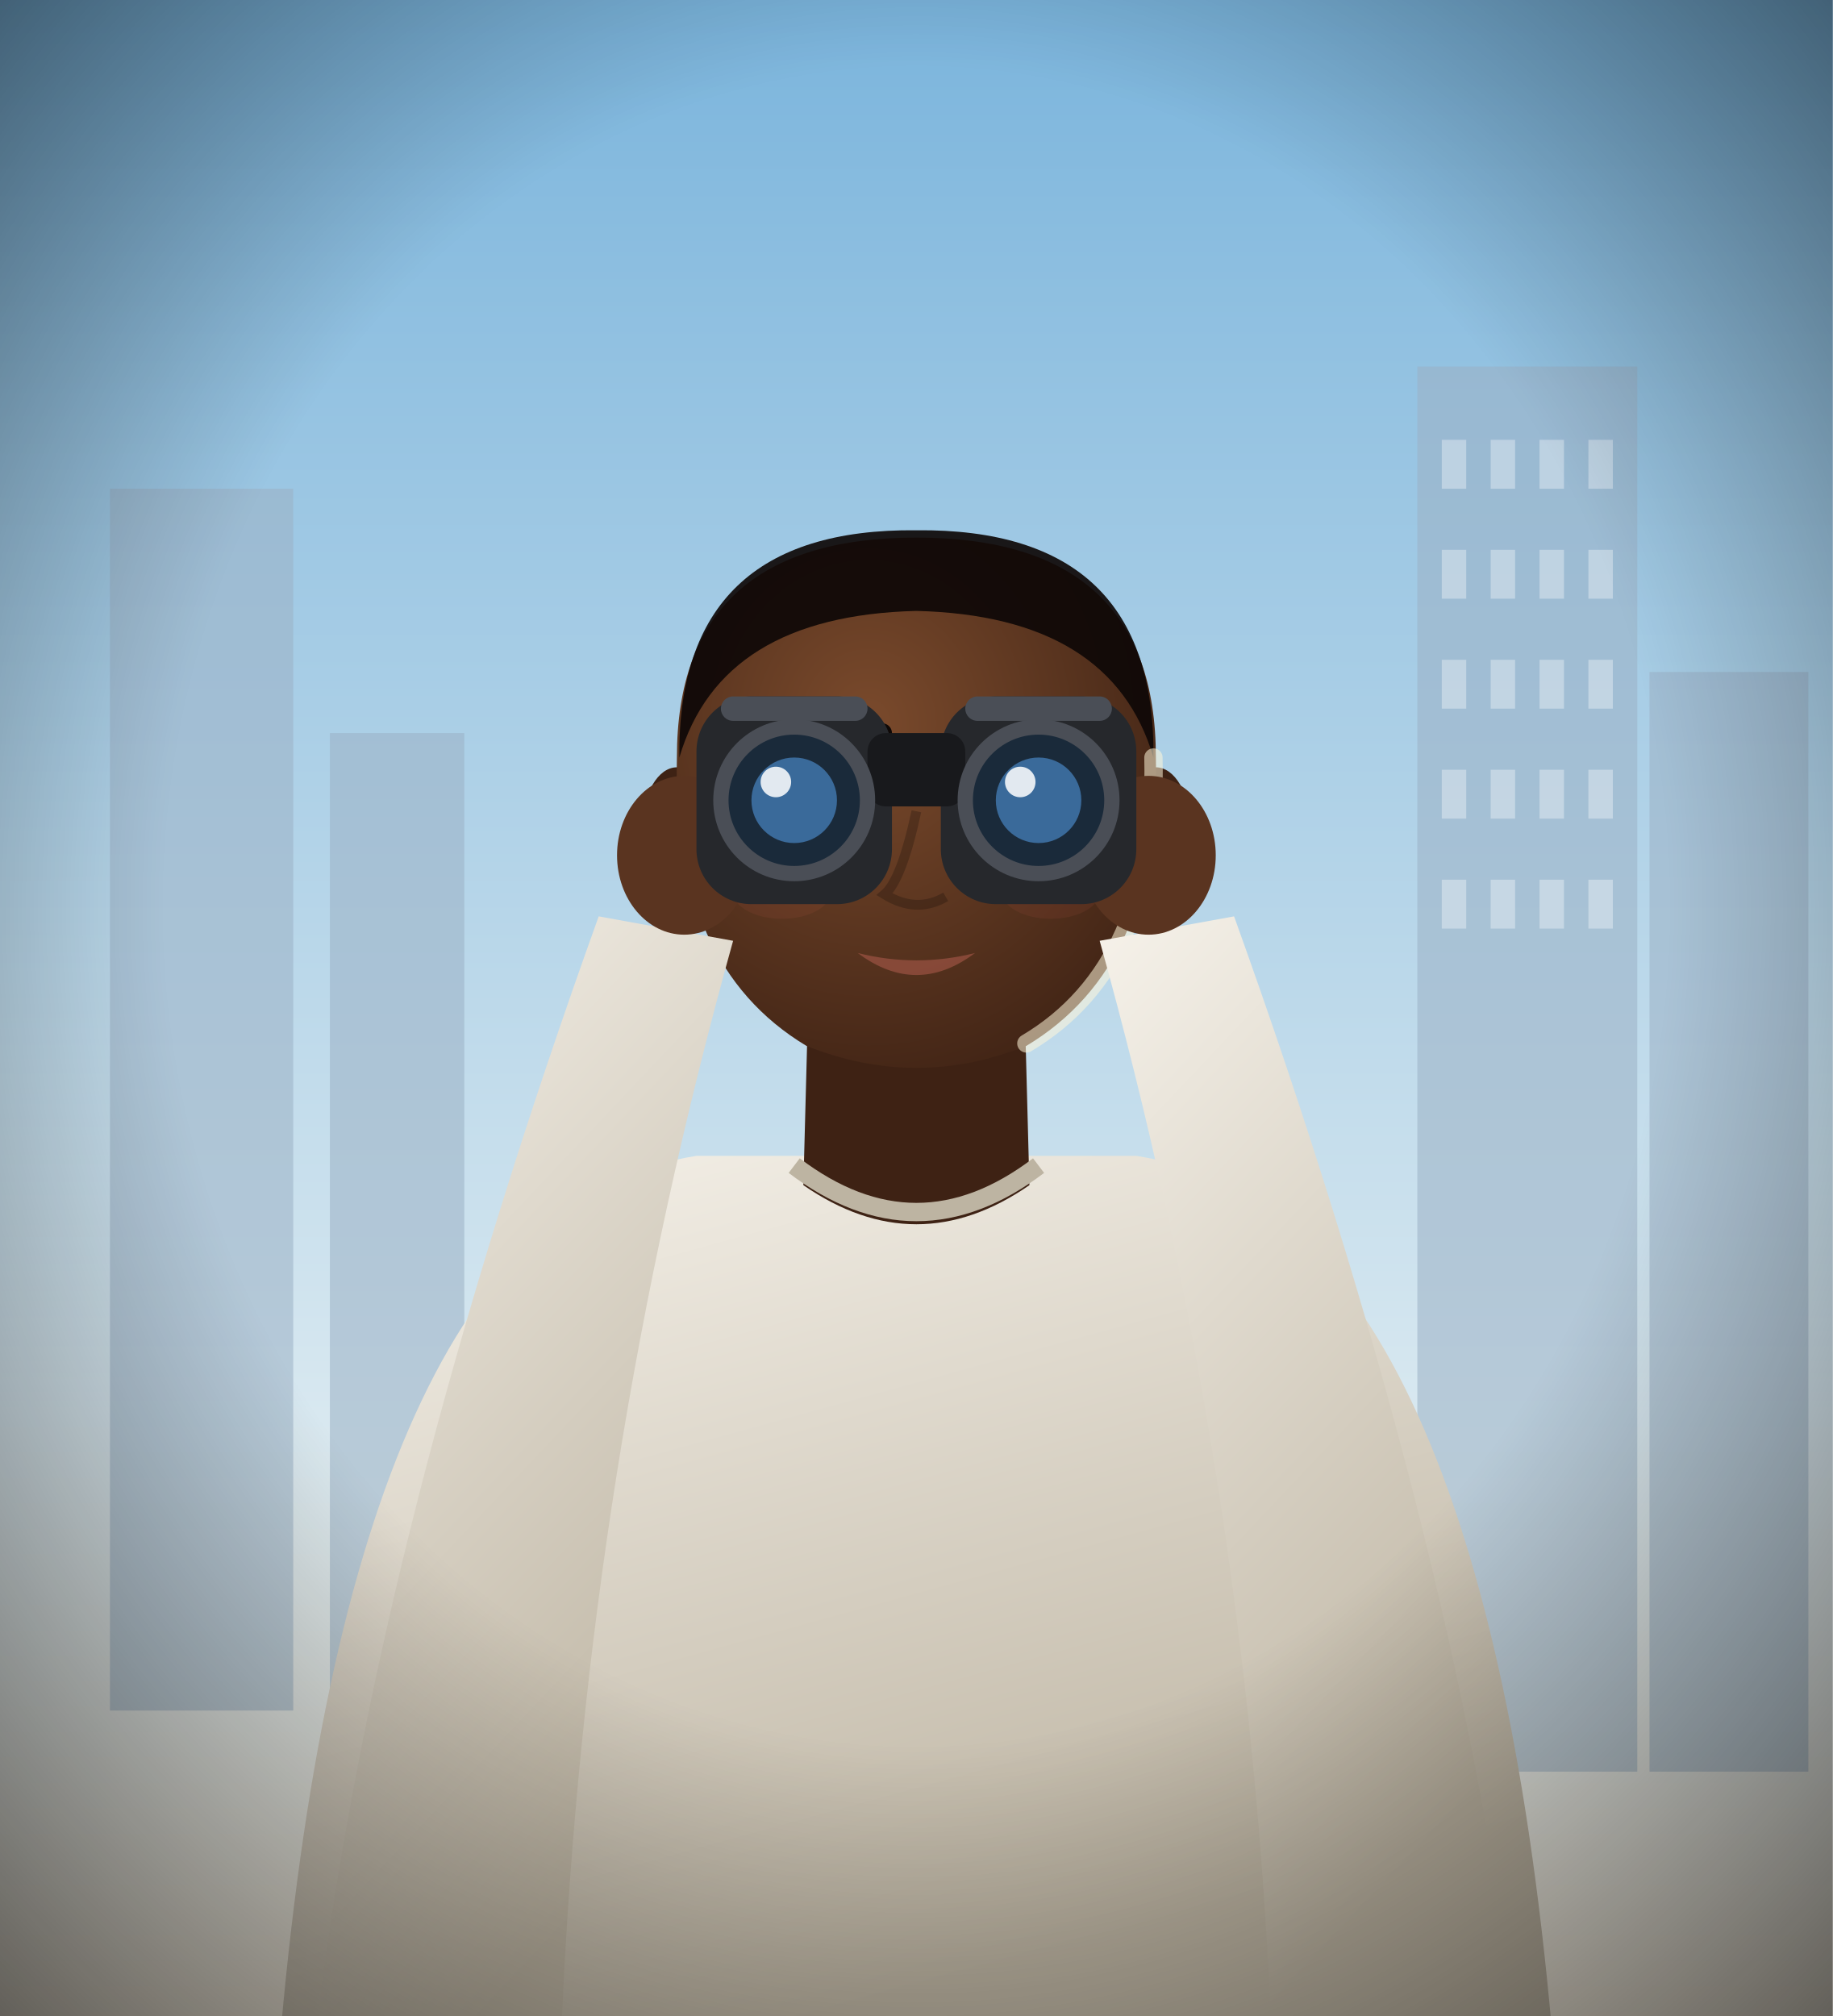
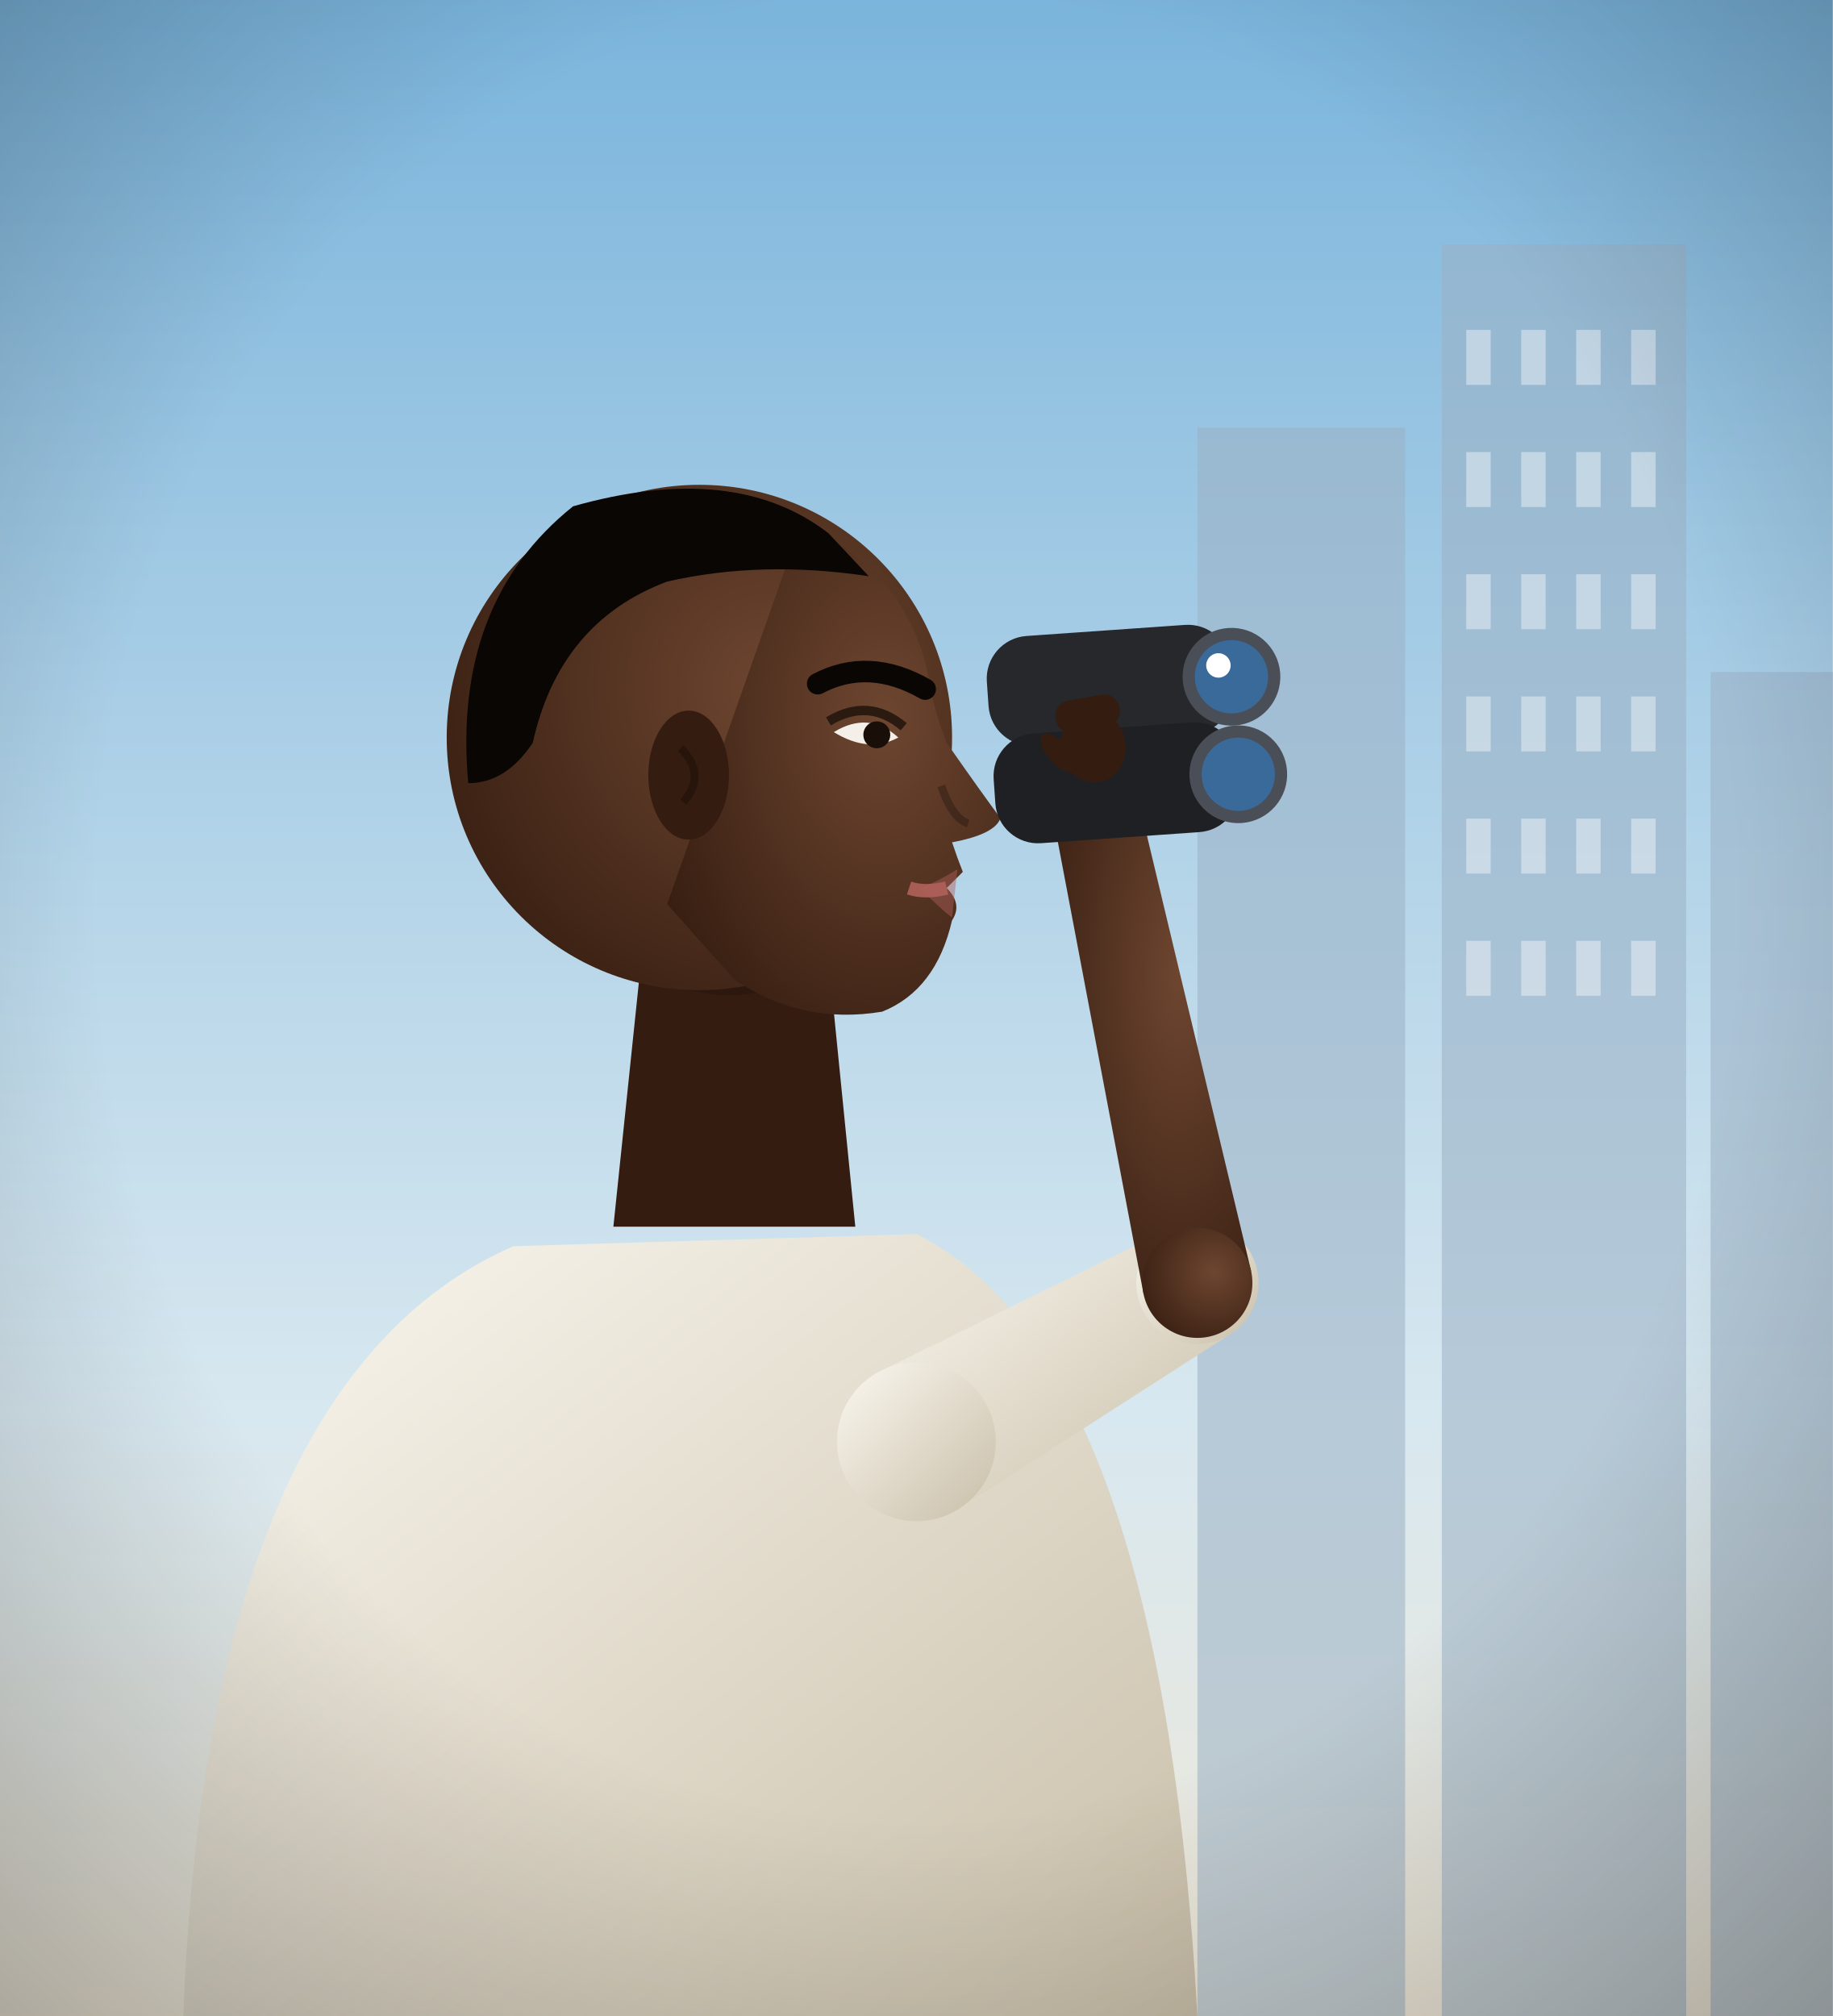
<svg xmlns="http://www.w3.org/2000/svg" viewBox="0 0 300 330" width="300" height="330">
  <defs>
    <linearGradient id="gm-sky" x1="0" y1="0" x2="0" y2="1">
      <stop offset="0%" stop-color="#7ab4dc" stop-opacity="1" />
      <stop offset="70%" stop-color="#d8e8f0" stop-opacity="1" />
      <stop offset="100%" stop-color="#f0e8d8" stop-opacity="1" />
    </linearGradient>
+     <linearGradient id="gm-shirt" x1="0" y1="0" x2="1" y2="1">
+       <stop offset="0%" stop-color="#fbf8f0" stop-opacity="1" />
+       <stop offset="100%" stop-color="#c8bea8" stop-opacity="1" />
+     </linearGradient>
+     <radialGradient id="gm-pk" cx="65%" cy="40%" r="80%">
+       <stop offset="0%" stop-color="#6e4630" stop-opacity="1" />
+       <stop offset="100%" stop-color="#341c10" stop-opacity="1" />
+     </radialGradient>
+     <linearGradient id="gm-ph" x1="0" y1="0" x2="0.3" y2="1">
+       <stop offset="0%" stop-color="#0a0604" stop-opacity="1" />
+       <stop offset="100%" stop-color="#0a0604" stop-opacity="1" />
+     </linearGradient>
    <radialGradient id="gm-v" cx="50%" cy="45%" r="75%">
-       <stop offset="55%" stop-color="#000" stop-opacity="0" />
-       <stop offset="100%" stop-color="#000" stop-opacity="0.6" />
+       <stop offset="60%" stop-color="#000" stop-opacity="0" />
+       <stop offset="100%" stop-color="#000" stop-opacity="0.28" />
    </radialGradient>
-     <radialGradient id="gmb-sk" cx="40%" cy="35%" r="75%">
-       <stop offset="0%" stop-color="#7a4a2c" stop-opacity="1" />
-       <stop offset="100%" stop-color="#3e2214" stop-opacity="1" />
-     </radialGradient>
-     <linearGradient id="gmb-sh" x1="0" y1="0" x2="0.4" y2="1">
-       <stop offset="0%" stop-color="#f6f2ea" stop-opacity="1" />
-       <stop offset="100%" stop-color="#bdb4a2" stop-opacity="1" />
-     </linearGradient>
-     <linearGradient id="gmb-hr" x1="0" y1="0" x2="0.3" y2="1">
-       <stop offset="0%" stop-color="#0e0806" stop-opacity="1" />
-       <stop offset="100%" stop-color="#0e0806" stop-opacity="1" />
-     </linearGradient>
  </defs>
  <rect width="300" height="330" fill="url(#gm-sky)" />
  <g opacity="0.55" fill="#9ab0c4">
-     <rect x="18" y="80" width="30" height="200" />
-     <rect x="54" y="120" width="22" height="160" />
-     <rect x="232" y="60" width="36" height="230" />
-     <rect x="270" y="110" width="26" height="180" />
+     <rect x="196" y="70" width="34" height="260" />
+     <rect x="236" y="40" width="40" height="290" />
+     <rect x="280" y="110" width="22" height="220" />
  </g>
-   <g opacity="0.35" fill="#fff">
-     <rect x="236" y="72" width="4" height="8" />
-     <rect x="244" y="72" width="4" height="8" />
-     <rect x="252" y="72" width="4" height="8" />
-     <rect x="260" y="72" width="4" height="8" />
-     <rect x="236" y="90" width="4" height="8" />
-     <rect x="244" y="90" width="4" height="8" />
-     <rect x="252" y="90" width="4" height="8" />
-     <rect x="260" y="90" width="4" height="8" />
-     <rect x="236" y="108" width="4" height="8" />
-     <rect x="244" y="108" width="4" height="8" />
-     <rect x="252" y="108" width="4" height="8" />
-     <rect x="260" y="108" width="4" height="8" />
-     <rect x="236" y="126" width="4" height="8" />
-     <rect x="244" y="126" width="4" height="8" />
-     <rect x="252" y="126" width="4" height="8" />
-     <rect x="260" y="126" width="4" height="8" />
-     <rect x="236" y="144" width="4" height="8" />
-     <rect x="244" y="144" width="4" height="8" />
-     <rect x="252" y="144" width="4" height="8" />
-     <rect x="260" y="144" width="4" height="8" />
+   <g opacity="0.4" fill="#fff">
+     <rect x="240" y="54" width="4" height="9" />
+     <rect x="249" y="54" width="4" height="9" />
+     <rect x="258" y="54" width="4" height="9" />
+     <rect x="267" y="54" width="4" height="9" />
+     <rect x="240" y="74" width="4" height="9" />
+     <rect x="249" y="74" width="4" height="9" />
+     <rect x="258" y="74" width="4" height="9" />
+     <rect x="267" y="74" width="4" height="9" />
+     <rect x="240" y="94" width="4" height="9" />
+     <rect x="249" y="94" width="4" height="9" />
+     <rect x="258" y="94" width="4" height="9" />
+     <rect x="267" y="94" width="4" height="9" />
+     <rect x="240" y="114" width="4" height="9" />
+     <rect x="249" y="114" width="4" height="9" />
+     <rect x="258" y="114" width="4" height="9" />
+     <rect x="267" y="114" width="4" height="9" />
+     <rect x="240" y="134" width="4" height="9" />
+     <rect x="249" y="134" width="4" height="9" />
+     <rect x="258" y="134" width="4" height="9" />
+     <rect x="267" y="134" width="4" height="9" />
+     <rect x="240" y="154" width="4" height="9" />
+     <rect x="249" y="154" width="4" height="9" />
+     <rect x="258" y="154" width="4" height="9" />
+     <rect x="267" y="154" width="4" height="9" />
  </g>
-   <g>
-     <path d="M46.0,332 Q58.0,198.0 114.0,189.2 L186.0,189.2 Q242.0,198.0 254.0,332 Z" fill="url(#gmb-sh)" />
-     <path d="M132.4,160.0 L131.5,194.0 Q150.0,206.8 168.5,194.0 L167.6,160.0 Z" fill="#3e2214" />
-     <path d="M132.4,164.0 Q150.0,178.0 167.6,164.0" fill="#000" opacity="0.18" />
-     <path d="M130.0,190.8 Q150.0,206.0 170.0,190.8" fill="none" stroke="#bdb4a2" stroke-width="3" />
-     <ellipse cx="110.8" cy="135.2" rx="5.6" ry="9.6" fill="#3e2214" />
-     <ellipse cx="189.2" cy="135.2" rx="5.6" ry="9.6" fill="#3e2214" />
-     <path d="M110.8,124.0 Q110.0,158.0 132.0,171.2 Q150,178.4 168.0,171.2 Q190.0,158.0 189.2,124.0 Q189.2,88.0 150,88.0 Q110.8,88.0 110.8,124.0 Z" fill="url(#gmb-sk)" />
-     <ellipse cx="135.6" cy="130.0" rx="6.8" ry="4.0" fill="#f4efe8" />
-     <circle cx="135.6" cy="130.0" r="3.4" fill="#3a2414" />
-     <circle cx="135.6" cy="130.0" r="1.6" fill="#0a0604" />
-     <circle cx="136.8" cy="128.8" r="1.0" fill="#fff" />
-     <path d="M127.6,128.4 Q135.6,123.2 143.6,128.4" stroke="#2a1a10" stroke-width="1.6" fill="none" opacity="0.7" />
-     <path d="M127.6,120.4 Q135.6,116.8 144.4,120.0" stroke="#0e0806" stroke-width="3.2" fill="none" stroke-linecap="round" />
-     <ellipse cx="164.4" cy="130.0" rx="6.8" ry="4.0" fill="#f4efe8" />
-     <circle cx="164.4" cy="130.0" r="3.4" fill="#3a2414" />
-     <circle cx="164.4" cy="130.0" r="1.6" fill="#0a0604" />
-     <circle cx="165.6" cy="128.8" r="1.0" fill="#fff" />
-     <path d="M156.4,128.4 Q164.4,123.2 172.4,128.4" stroke="#2a1a10" stroke-width="1.6" fill="none" opacity="0.7" />
-     <path d="M156.4,120.4 Q164.4,116.8 173.2,120.0" stroke="#0e0806" stroke-width="3.2" fill="none" stroke-linecap="round" />
-     <path d="M150.0,132.8 Q147.6,144.0 144.8,146.4 Q150.0,149.6 154.8,146.8" stroke="#000" stroke-width="1.6" fill="none" opacity="0.22" />
-     <path d="M140.4,156.0 Q150.0,158.4 159.6,156.0 Q150.0,163.2 140.4,156.0 Z" fill="#a8584a" opacity="0.6" />
-     <ellipse cx="128.0" cy="146.0" rx="8.0" ry="4.4" fill="#e2645a" opacity="0.08" />
-     <ellipse cx="172.0" cy="146.0" rx="8.0" ry="4.4" fill="#e2645a" opacity="0.08" />
-     <path d="M111.2,124.0 Q110.8,86.4 150,86.8 Q189.2,86.4 188.8,124.0 Q182.0,100.8 150,100.0 Q118.0,100.8 111.2,124.0 Z" fill="url(#gmb-hr)" opacity="0.92" />
-     <path d="M188.8,124.0 Q189.6,158.0 168.0,170.8" stroke="#fff6d8" stroke-width="3" fill="none" opacity="0.55" stroke-linecap="round" />
-     <g>
-       <path d="M52,330 Q62,250 98,150 L120,154 Q96,240 92,330 Z" fill="url(#gmb-sh)" />
-       <path d="M248,330 Q238,250 202,150 L180,154 Q204,240 208,330 Z" fill="url(#gmb-sh)" />
-       <ellipse cx="112" cy="140" rx="11" ry="13" fill="#5a3420" />
-       <ellipse cx="188" cy="140" rx="11" ry="13" fill="#5a3420" />
-       <rect x="114" y="114" width="32" height="34" rx="9" fill="#26282c" />
-       <rect x="154" y="114" width="32" height="34" rx="9" fill="#26282c" />
-       <rect x="142" y="120" width="16" height="12" rx="3" fill="#18191c" />
-       <circle cx="130" cy="131" r="12" fill="#1a2a3a" stroke="#4a4e56" stroke-width="2.5" />
-       <circle cx="170" cy="131" r="12" fill="#1a2a3a" stroke="#4a4e56" stroke-width="2.5" />
-       <circle cx="130" cy="131" r="7" fill="#3a6a9a" />
-       <circle cx="170" cy="131" r="7" fill="#3a6a9a" />
-       <circle cx="127" cy="128" r="2.5" fill="#fff" opacity="0.85" />
-       <circle cx="167" cy="128" r="2.5" fill="#fff" opacity="0.85" />
-       <rect x="118" y="114" width="24" height="4" rx="2" fill="#4a4e56" />
-       <rect x="158" y="114" width="24" height="4" rx="2" fill="#4a4e56" />
-     </g>
+   <path d="M30,330 Q34,226 84,204 L150,202 Q190,222 196,330 Z" fill="url(#gm-shirt)" />
+   <g transform="translate(118.0,126.0) scale(44.0,44.0)">
+     <path d="M-0.28,0.55 L-0.4,1.7 L0.5,1.7 L0.4,0.7 Z" fill="#341c10" />
+     <path d="M0.4,0.7 Q0.1,0.95 -0.3,0.75" fill="#000" opacity="0.15" />
+     <circle cx="-0.08" cy="-0.12" r="0.94" fill="url(#gm-pk)" />
+     <path d="M0.3,-0.92 Q0.72,-0.72 0.78,-0.3 Q0.8,-0.2 0.84,-0.1 Q0.98,0.1 1.04,0.18 Q1.02,0.24 0.86,0.27 Q0.88,0.33 0.9,0.38 Q0.86,0.42 0.84,0.44 Q0.9,0.5 0.86,0.56 Q0.8,0.82 0.6,0.9 Q0.3,0.95 0.05,0.78 L-0.2,0.5 Z" fill="url(#gm-pk)" />
+     <path d="M0.84,0.44 Q0.76,0.46 0.7,0.44" stroke="#b0605a" stroke-width="0.05" fill="none" opacity="0.9" />
+     <path d="M0.88,0.37 Q0.8,0.42 0.74,0.44 Q0.82,0.52 0.86,0.55 Z" fill="#b0605a" opacity="0.45" />
+     <path d="M0.42,-0.14 Q0.55,-0.22 0.66,-0.12 Q0.55,-0.06 0.42,-0.14 Z" fill="#f4efe8" />
+     <circle cx="0.58" cy="-0.13" r="0.05" fill="#1a0e08" />
+     <path d="M0.4,-0.18 Q0.55,-0.27 0.68,-0.16" stroke="#2a1a10" stroke-width="0.035" fill="none" />
+     <path d="M0.36,-0.32 Q0.55,-0.42 0.76,-0.3" stroke="#0a0604" stroke-width="0.08" fill="none" stroke-linecap="round" />
+     <path d="M0.82,0.06 Q0.86,0.18 0.92,0.2" stroke="#000" stroke-width="0.03" fill="none" opacity="0.25" />
+     <ellipse cx="-0.12" cy="0.02" rx="0.15" ry="0.24" fill="#341c10" />
+     <path d="M-0.15,-0.08 Q-0.05,0.02 -0.14,0.12" stroke="#000" stroke-width="0.03" fill="none" opacity="0.25" />
+     <path d="M0.4,-0.88 Q0.05,-1.15 -0.55,-0.98 Q-1.0,-0.62 -0.94,0.05 Q-0.8,0.05 -0.7,-0.1 Q-0.6,-0.55 -0.2,-0.7 Q0.15,-0.78 0.55,-0.72 Z" fill="url(#gm-ph)" />
+   </g>
+   <path d="M156.4,247.3 L200.9,218.7 L191.1,201.3 L143.6,224.7 Z" fill="url(#gm-shirt)" />
+   <circle cx="150.0" cy="236.0" r="13.0" fill="url(#gm-shirt)" />
+   <circle cx="196.0" cy="210.0" r="10.0" fill="url(#gm-shirt)" />
+   <path d="M204.8,208.1 L184.8,124.5 L171.2,127.5 L187.2,211.9 Z" fill="url(#gm-pk)" />
+   <circle cx="196.0" cy="210.0" r="9.0" fill="url(#gm-pk)" />
+   <circle cx="178.0" cy="126.0" r="7.0" fill="url(#gm-pk)" />
+   <g transform="translate(170,118) rotate(-4)">
+     <rect x="-8" y="-14" width="40" height="18" rx="7" fill="#26282c" />
+     <rect x="-8" y="2" width="40" height="18" rx="7" fill="#1e2024" />
+     <circle cx="32" cy="-5" r="7" fill="#3a6a9a" stroke="#4a4e56" stroke-width="2" />
+     <circle cx="32" cy="11" r="7" fill="#3a6a9a" stroke="#4a4e56" stroke-width="2" />
+     <circle cx="30" cy="-7" r="2" fill="#fff" />
+   </g>
+   <g transform="translate(180.0,128.0) rotate(-100.0) scale(1,1)" fill="#341c10">
+     <ellipse cx="5.9" cy="0" rx="5.9" ry="5.3" />
+     <rect x="8.7" y="-5.3" width="5.3" height="10.6" rx="2.5" />
+     <ellipse cx="5.9" cy="-5.9" rx="3.9" ry="1.7" transform="rotate(-30 5.9 -5.9)" />
  </g>
  <rect width="300" height="330" fill="url(#gm-v)" />
</svg>
